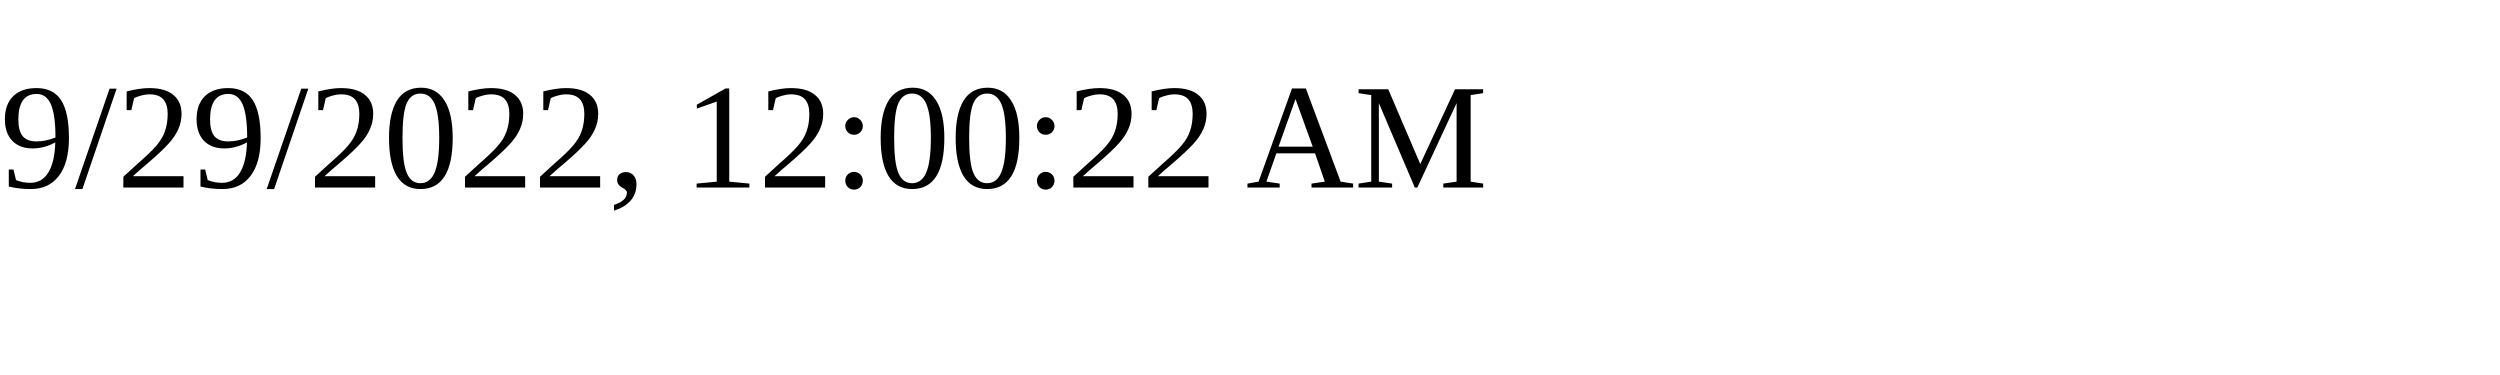
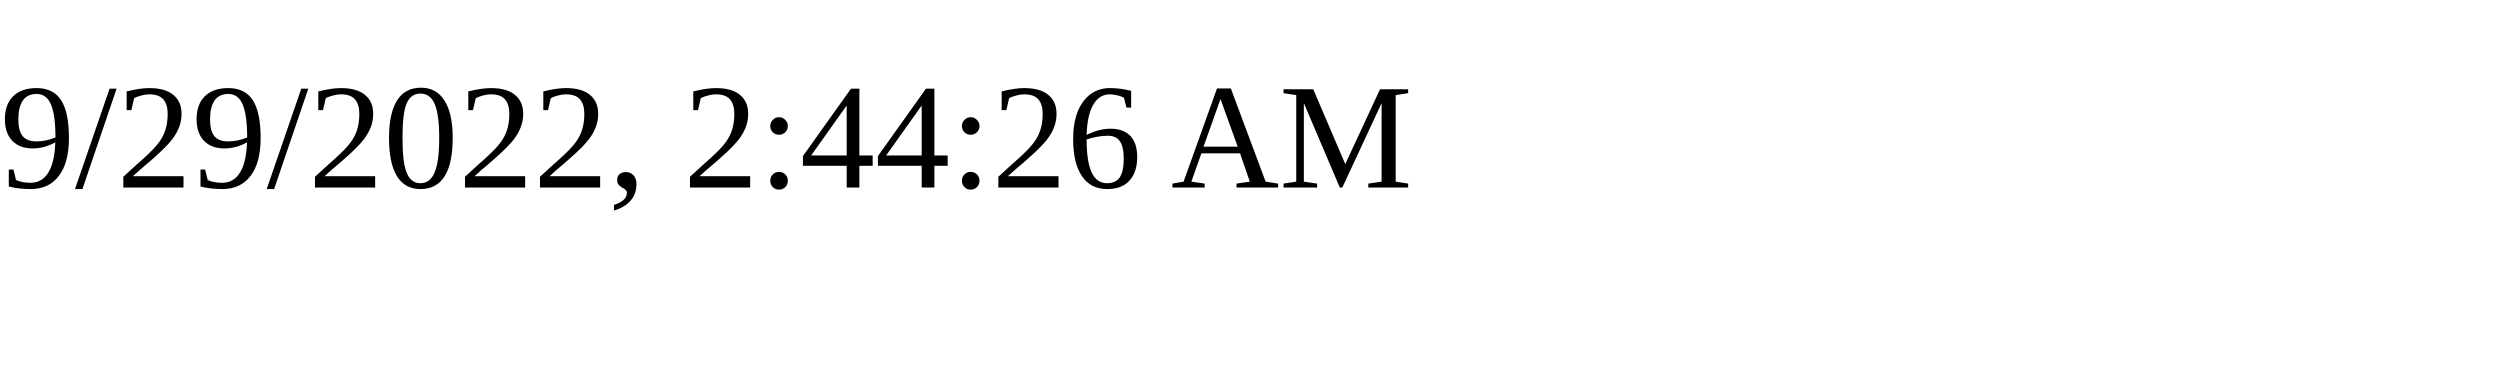
<svg xmlns="http://www.w3.org/2000/svg" height="30" width="200">
-   <text x="0" y="15">9/29/2022, 12:00:22 AM</text>
+   <text x="0" y="15">9/29/2022, 2:44:26 AM</text>
</svg>
